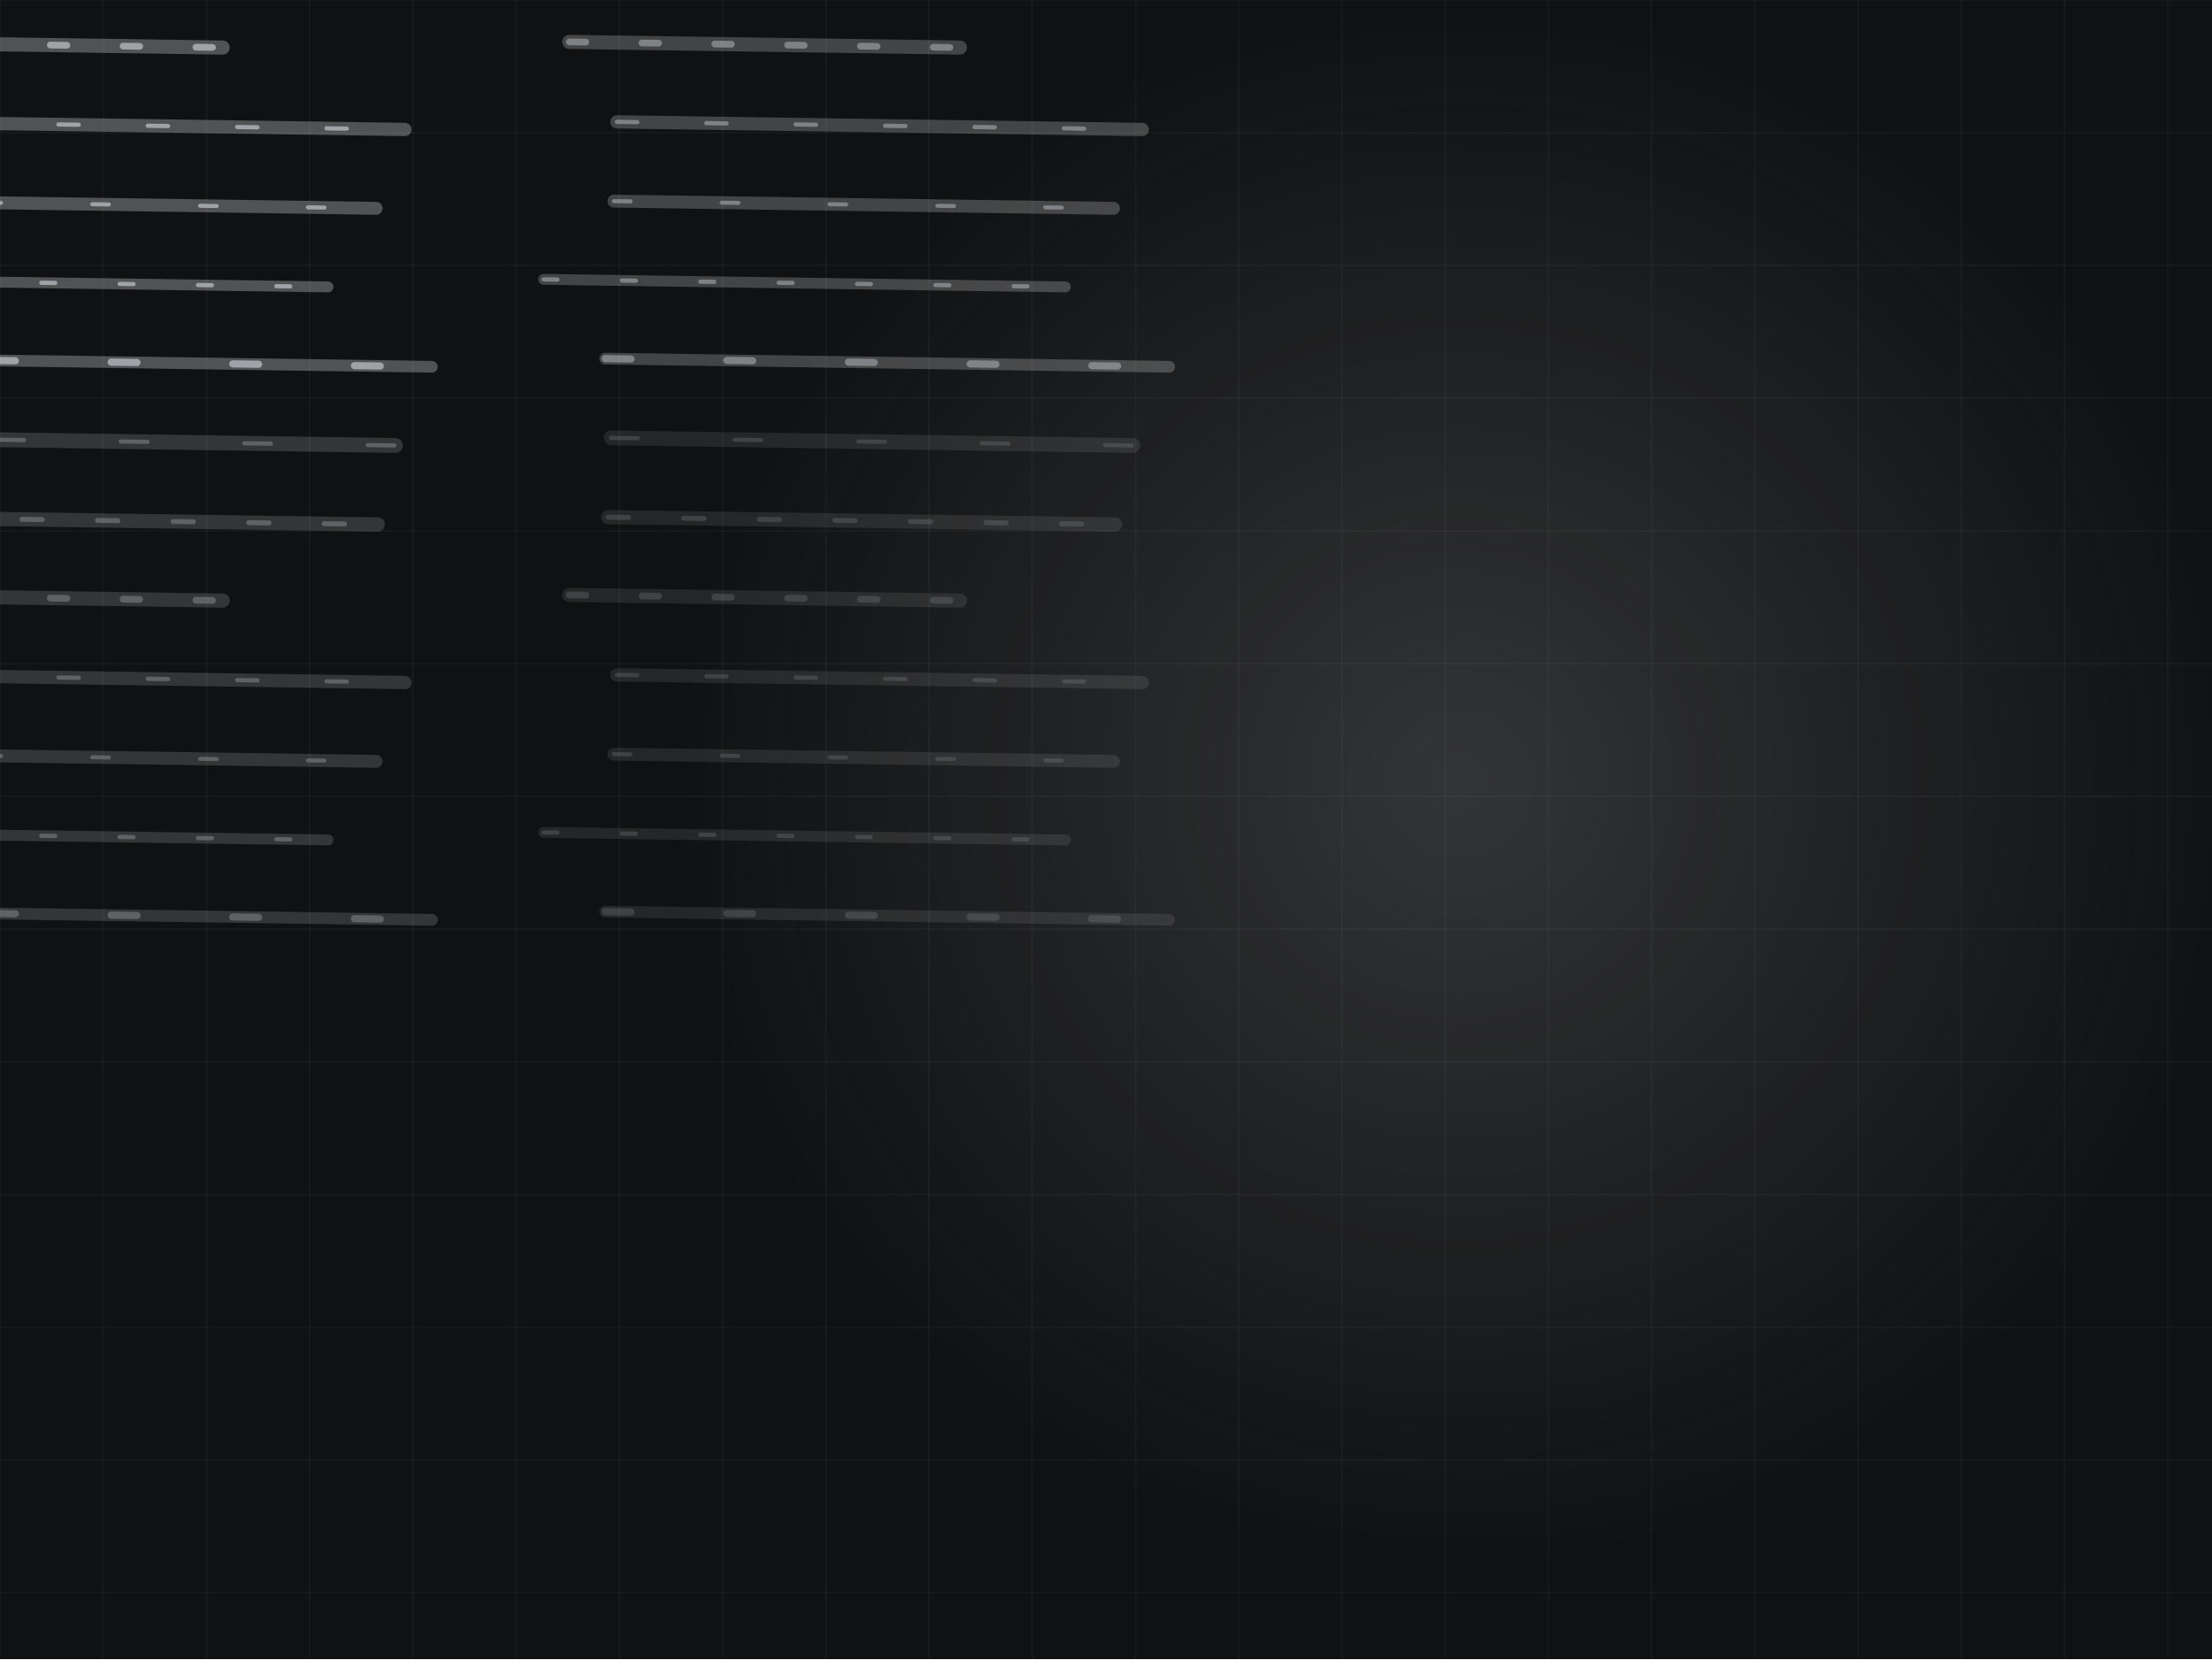
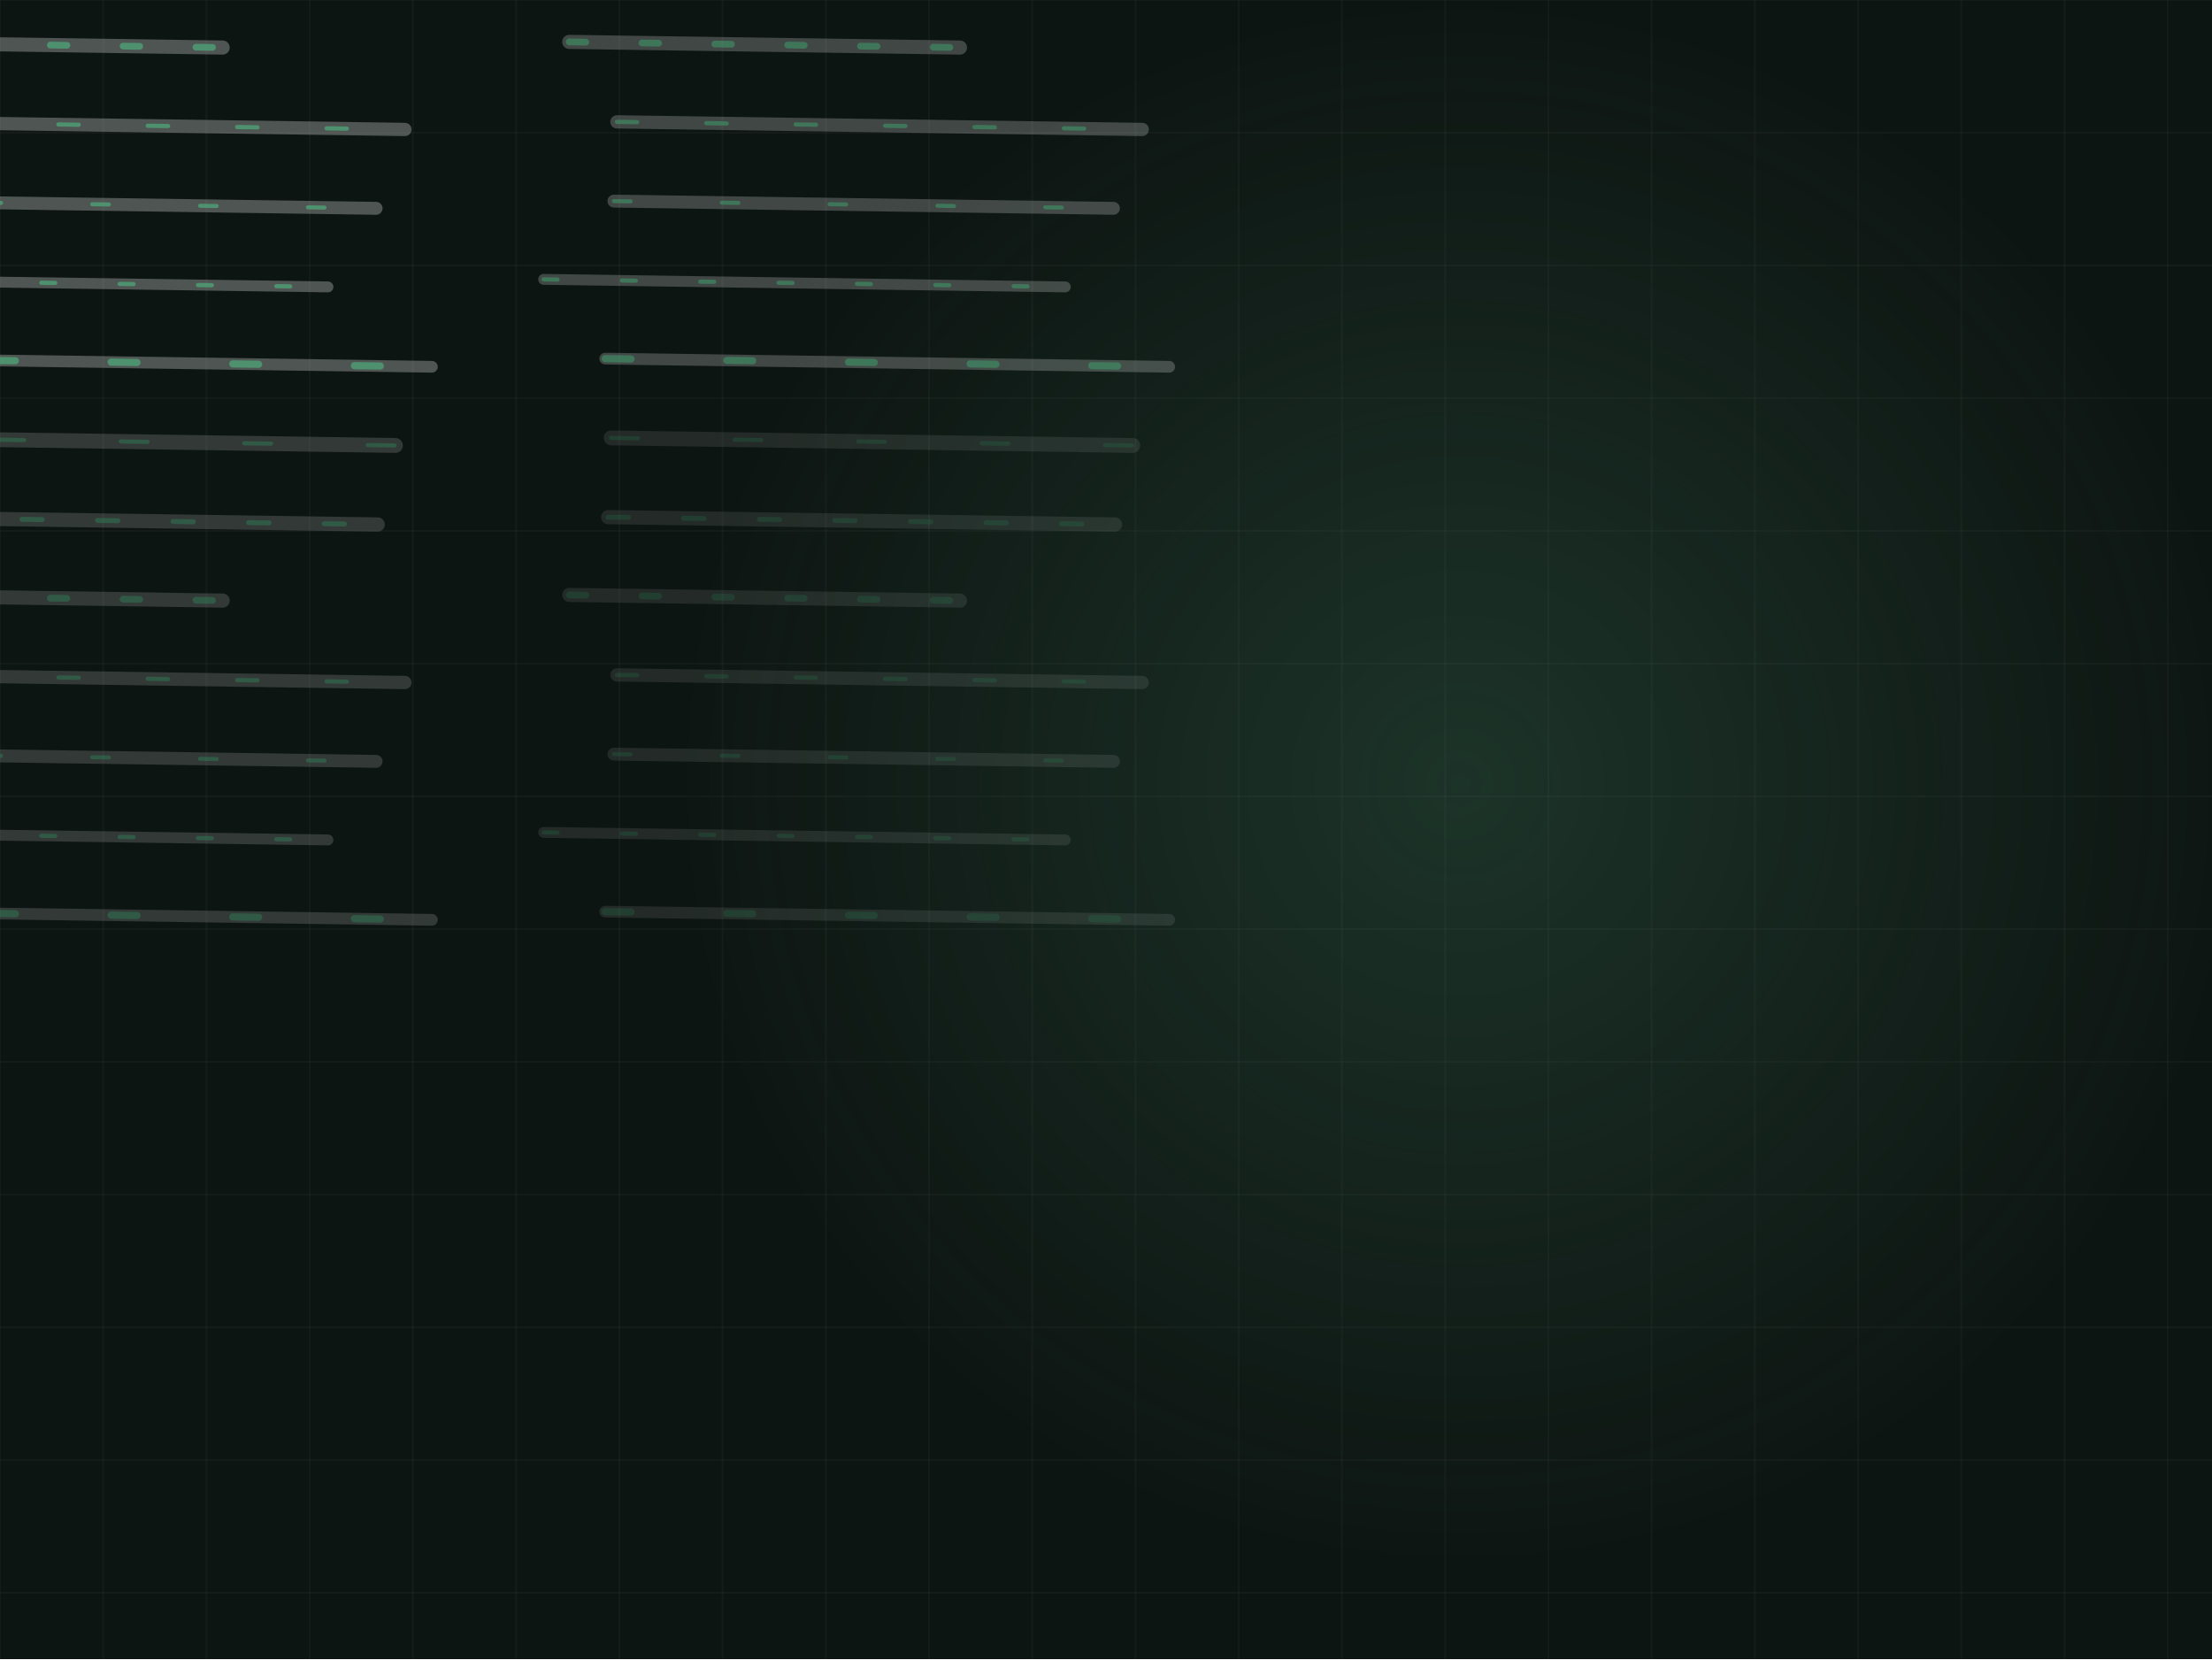
<svg xmlns="http://www.w3.org/2000/svg" viewBox="0 0 1200 900" width="1200" height="900" role="img" aria-label="concrete motion graphic">
  <style>.fl{animation:fl 2.13s linear infinite}@keyframes fl{0%{stroke-dashoffset:-240}100%{stroke-dashoffset:0}}@media (prefers-reduced-motion: reduce){*{animation:none!important}.dw{stroke-dashoffset:0!important}.st,.rise,.rg,.sw,.ln{opacity:1!important;transform:none!important}}</style>
-   <rect width="1200" height="900" fill="#101112" />
+   <rect width="1200" height="900" fill="#0d1512" />
  <line x1="0" y1="0" x2="0" y2="900" stroke="#f5f5f6" stroke-width="1" opacity=".03" />
  <line x1="56" y1="0" x2="56" y2="900" stroke="#f5f5f6" stroke-width="1" opacity=".03" />
  <line x1="112" y1="0" x2="112" y2="900" stroke="#f5f5f6" stroke-width="1" opacity=".03" />
  <line x1="168" y1="0" x2="168" y2="900" stroke="#f5f5f6" stroke-width="1" opacity=".03" />
  <line x1="224" y1="0" x2="224" y2="900" stroke="#f5f5f6" stroke-width="1" opacity=".03" />
  <line x1="280" y1="0" x2="280" y2="900" stroke="#f5f5f6" stroke-width="1" opacity=".03" />
  <line x1="336" y1="0" x2="336" y2="900" stroke="#f5f5f6" stroke-width="1" opacity=".03" />
  <line x1="392" y1="0" x2="392" y2="900" stroke="#f5f5f6" stroke-width="1" opacity=".03" />
  <line x1="448" y1="0" x2="448" y2="900" stroke="#f5f5f6" stroke-width="1" opacity=".03" />
  <line x1="504" y1="0" x2="504" y2="900" stroke="#f5f5f6" stroke-width="1" opacity=".03" />
  <line x1="560" y1="0" x2="560" y2="900" stroke="#f5f5f6" stroke-width="1" opacity=".03" />
  <line x1="616" y1="0" x2="616" y2="900" stroke="#f5f5f6" stroke-width="1" opacity=".03" />
  <line x1="672" y1="0" x2="672" y2="900" stroke="#f5f5f6" stroke-width="1" opacity=".03" />
  <line x1="728" y1="0" x2="728" y2="900" stroke="#f5f5f6" stroke-width="1" opacity=".03" />
  <line x1="784" y1="0" x2="784" y2="900" stroke="#f5f5f6" stroke-width="1" opacity=".03" />
  <line x1="840" y1="0" x2="840" y2="900" stroke="#f5f5f6" stroke-width="1" opacity=".03" />
  <line x1="896" y1="0" x2="896" y2="900" stroke="#f5f5f6" stroke-width="1" opacity=".03" />
  <line x1="952" y1="0" x2="952" y2="900" stroke="#f5f5f6" stroke-width="1" opacity=".03" />
  <line x1="1008" y1="0" x2="1008" y2="900" stroke="#f5f5f6" stroke-width="1" opacity=".03" />
  <line x1="1064" y1="0" x2="1064" y2="900" stroke="#f5f5f6" stroke-width="1" opacity=".03" />
  <line x1="1120" y1="0" x2="1120" y2="900" stroke="#f5f5f6" stroke-width="1" opacity=".03" />
  <line x1="1176" y1="0" x2="1176" y2="900" stroke="#f5f5f6" stroke-width="1" opacity=".03" />
  <line x1="0" y1="0" x2="1200" y2="0" stroke="#f5f5f6" stroke-width="1" opacity=".03" />
  <line x1="0" y1="72" x2="1200" y2="72" stroke="#f5f5f6" stroke-width="1" opacity=".03" />
  <line x1="0" y1="144" x2="1200" y2="144" stroke="#f5f5f6" stroke-width="1" opacity=".03" />
  <line x1="0" y1="216" x2="1200" y2="216" stroke="#f5f5f6" stroke-width="1" opacity=".03" />
  <line x1="0" y1="288" x2="1200" y2="288" stroke="#f5f5f6" stroke-width="1" opacity=".03" />
  <line x1="0" y1="360" x2="1200" y2="360" stroke="#f5f5f6" stroke-width="1" opacity=".03" />
  <line x1="0" y1="432" x2="1200" y2="432" stroke="#f5f5f6" stroke-width="1" opacity=".03" />
  <line x1="0" y1="504" x2="1200" y2="504" stroke="#f5f5f6" stroke-width="1" opacity=".03" />
  <line x1="0" y1="576" x2="1200" y2="576" stroke="#f5f5f6" stroke-width="1" opacity=".03" />
  <line x1="0" y1="648" x2="1200" y2="648" stroke="#f5f5f6" stroke-width="1" opacity=".03" />
  <line x1="0" y1="720" x2="1200" y2="720" stroke="#f5f5f6" stroke-width="1" opacity=".03" />
  <line x1="0" y1="792" x2="1200" y2="792" stroke="#f5f5f6" stroke-width="1" opacity=".03" />
  <line x1="0" y1="864" x2="1200" y2="864" stroke="#f5f5f6" stroke-width="1" opacity=".03" />
  <defs>
    <radialGradient id="g">
-       <stop offset="0%" stop-color="#aeb2b7" stop-opacity=".22" />
-       <stop offset="100%" stop-color="#aeb2b7" stop-opacity="0" />
+       <stop offset="0%" stop-color="#549f79" stop-opacity=".22" />
+       <stop offset="100%" stop-color="#549f79" stop-opacity="0" />
    </radialGradient>
  </defs>
  <circle cx="792" cy="425" r="430" fill="url(#g)" />
  <g opacity="0.90" transform="translate(-200,-150) scale(.5) rotate(0.83 600 460)">
    <path d="M259,180 L825,180" stroke="#f5f5f6" stroke-width="16.1" opacity=".32" fill="none" stroke-linecap="round" />
-     <path class="fl" d="M259,180 L825,180" stroke="#aeb2b7" stroke-width="4.5" fill="none" stroke-dasharray="29 105" stroke-linecap="round" style="animation-delay:0.00s" />
+     <path class="fl" d="M259,180 L825,180" stroke="#549f79" stroke-width="4.5" fill="none" stroke-dasharray="29 105" stroke-linecap="round" style="animation-delay:0.00s" />
    <path d="M257,266 L807,266" stroke="#f5f5f6" stroke-width="15.4" opacity=".32" fill="none" stroke-linecap="round" />
-     <path class="fl" d="M257,266 L807,266" stroke="#aeb2b7" stroke-width="5.4" fill="none" stroke-dasharray="22 60" stroke-linecap="round" style="animation-delay:0.30s" />
+     <path class="fl" d="M257,266 L807,266" stroke="#549f79" stroke-width="5.4" fill="none" stroke-dasharray="22 60" stroke-linecap="round" style="animation-delay:0.30s" />
    <path d="M216,351 L640,351" stroke="#f5f5f6" stroke-width="15.3" opacity=".32" fill="none" stroke-linecap="round" />
-     <path class="fl" d="M216,351 L640,351" stroke="#aeb2b7" stroke-width="7.3" fill="none" stroke-dasharray="18 61" stroke-linecap="round" style="animation-delay:0.61s" />
+     <path class="fl" d="M216,351 L640,351" stroke="#549f79" stroke-width="7.3" fill="none" stroke-dasharray="18 61" stroke-linecap="round" style="animation-delay:0.61s" />
    <path d="M269,437 L839,437" stroke="#f5f5f6" stroke-width="14.4" opacity=".32" fill="none" stroke-linecap="round" />
-     <path class="fl" d="M269,437 L839,437" stroke="#aeb2b7" stroke-width="4.6" fill="none" stroke-dasharray="22 75" stroke-linecap="round" style="animation-delay:0.91s" />
+     <path class="fl" d="M269,437 L839,437" stroke="#549f79" stroke-width="4.6" fill="none" stroke-dasharray="22 75" stroke-linecap="round" style="animation-delay:0.91s" />
    <path d="M267,523 L809,523" stroke="#f5f5f6" stroke-width="14.0" opacity=".32" fill="none" stroke-linecap="round" />
-     <path class="fl" d="M267,523 L809,523" stroke="#aeb2b7" stroke-width="4.4" fill="none" stroke-dasharray="18 99" stroke-linecap="round" style="animation-delay:1.21s" />
+     <path class="fl" d="M267,523 L809,523" stroke="#549f79" stroke-width="4.4" fill="none" stroke-dasharray="18 99" stroke-linecap="round" style="animation-delay:1.21s" />
    <path d="M192,609 L758,609" stroke="#f5f5f6" stroke-width="11.8" opacity=".32" fill="none" stroke-linecap="round" />
-     <path class="fl" d="M192,609 L758,609" stroke="#aeb2b7" stroke-width="4.6" fill="none" stroke-dasharray="15 70" stroke-linecap="round" style="animation-delay:1.51s" />
+     <path class="fl" d="M192,609 L758,609" stroke="#549f79" stroke-width="4.6" fill="none" stroke-dasharray="15 70" stroke-linecap="round" style="animation-delay:1.51s" />
    <path d="M260,694 L872,694" stroke="#f5f5f6" stroke-width="12.7" opacity=".32" fill="none" stroke-linecap="round" />
-     <path class="fl" d="M260,694 L872,694" stroke="#aeb2b7" stroke-width="7.8" fill="none" stroke-dasharray="28 104" stroke-linecap="round" style="animation-delay:1.82s" />
+     <path class="fl" d="M260,694 L872,694" stroke="#549f79" stroke-width="7.8" fill="none" stroke-dasharray="28 104" stroke-linecap="round" style="animation-delay:1.82s" />
  </g>
  <g opacity="0.70" transform="translate(200,-150) scale(.5) rotate(0.83 600 460)">
    <path d="M259,180 L825,180" stroke="#f5f5f6" stroke-width="16.1" opacity=".32" fill="none" stroke-linecap="round" />
-     <path class="fl" d="M259,180 L825,180" stroke="#aeb2b7" stroke-width="4.5" fill="none" stroke-dasharray="29 105" stroke-linecap="round" style="animation-delay:0.00s" />
+     <path class="fl" d="M259,180 L825,180" stroke="#549f79" stroke-width="4.5" fill="none" stroke-dasharray="29 105" stroke-linecap="round" style="animation-delay:0.00s" />
    <path d="M257,266 L807,266" stroke="#f5f5f6" stroke-width="15.4" opacity=".32" fill="none" stroke-linecap="round" />
-     <path class="fl" d="M257,266 L807,266" stroke="#aeb2b7" stroke-width="5.4" fill="none" stroke-dasharray="22 60" stroke-linecap="round" style="animation-delay:0.30s" />
+     <path class="fl" d="M257,266 L807,266" stroke="#549f79" stroke-width="5.4" fill="none" stroke-dasharray="22 60" stroke-linecap="round" style="animation-delay:0.30s" />
    <path d="M216,351 L640,351" stroke="#f5f5f6" stroke-width="15.3" opacity=".32" fill="none" stroke-linecap="round" />
-     <path class="fl" d="M216,351 L640,351" stroke="#aeb2b7" stroke-width="7.3" fill="none" stroke-dasharray="18 61" stroke-linecap="round" style="animation-delay:0.61s" />
+     <path class="fl" d="M216,351 L640,351" stroke="#549f79" stroke-width="7.3" fill="none" stroke-dasharray="18 61" stroke-linecap="round" style="animation-delay:0.61s" />
    <path d="M269,437 L839,437" stroke="#f5f5f6" stroke-width="14.4" opacity=".32" fill="none" stroke-linecap="round" />
-     <path class="fl" d="M269,437 L839,437" stroke="#aeb2b7" stroke-width="4.6" fill="none" stroke-dasharray="22 75" stroke-linecap="round" style="animation-delay:0.91s" />
+     <path class="fl" d="M269,437 L839,437" stroke="#549f79" stroke-width="4.6" fill="none" stroke-dasharray="22 75" stroke-linecap="round" style="animation-delay:0.91s" />
    <path d="M267,523 L809,523" stroke="#f5f5f6" stroke-width="14.0" opacity=".32" fill="none" stroke-linecap="round" />
-     <path class="fl" d="M267,523 L809,523" stroke="#aeb2b7" stroke-width="4.4" fill="none" stroke-dasharray="18 99" stroke-linecap="round" style="animation-delay:1.21s" />
+     <path class="fl" d="M267,523 L809,523" stroke="#549f79" stroke-width="4.4" fill="none" stroke-dasharray="18 99" stroke-linecap="round" style="animation-delay:1.21s" />
    <path d="M192,609 L758,609" stroke="#f5f5f6" stroke-width="11.8" opacity=".32" fill="none" stroke-linecap="round" />
-     <path class="fl" d="M192,609 L758,609" stroke="#aeb2b7" stroke-width="4.6" fill="none" stroke-dasharray="15 70" stroke-linecap="round" style="animation-delay:1.51s" />
+     <path class="fl" d="M192,609 L758,609" stroke="#549f79" stroke-width="4.6" fill="none" stroke-dasharray="15 70" stroke-linecap="round" style="animation-delay:1.51s" />
    <path d="M260,694 L872,694" stroke="#f5f5f6" stroke-width="12.7" opacity=".32" fill="none" stroke-linecap="round" />
-     <path class="fl" d="M260,694 L872,694" stroke="#aeb2b7" stroke-width="7.8" fill="none" stroke-dasharray="28 104" stroke-linecap="round" style="animation-delay:1.82s" />
+     <path class="fl" d="M260,694 L872,694" stroke="#549f79" stroke-width="7.8" fill="none" stroke-dasharray="28 104" stroke-linecap="round" style="animation-delay:1.82s" />
  </g>
  <g opacity="0.50" transform="translate(-200,150) scale(.5) rotate(0.83 600 460)">
    <path d="M259,180 L825,180" stroke="#f5f5f6" stroke-width="16.1" opacity=".32" fill="none" stroke-linecap="round" />
-     <path class="fl" d="M259,180 L825,180" stroke="#aeb2b7" stroke-width="4.5" fill="none" stroke-dasharray="29 105" stroke-linecap="round" style="animation-delay:0.00s" />
+     <path class="fl" d="M259,180 L825,180" stroke="#549f79" stroke-width="4.5" fill="none" stroke-dasharray="29 105" stroke-linecap="round" style="animation-delay:0.00s" />
    <path d="M257,266 L807,266" stroke="#f5f5f6" stroke-width="15.4" opacity=".32" fill="none" stroke-linecap="round" />
-     <path class="fl" d="M257,266 L807,266" stroke="#aeb2b7" stroke-width="5.4" fill="none" stroke-dasharray="22 60" stroke-linecap="round" style="animation-delay:0.30s" />
+     <path class="fl" d="M257,266 L807,266" stroke="#549f79" stroke-width="5.4" fill="none" stroke-dasharray="22 60" stroke-linecap="round" style="animation-delay:0.30s" />
    <path d="M216,351 L640,351" stroke="#f5f5f6" stroke-width="15.3" opacity=".32" fill="none" stroke-linecap="round" />
-     <path class="fl" d="M216,351 L640,351" stroke="#aeb2b7" stroke-width="7.3" fill="none" stroke-dasharray="18 61" stroke-linecap="round" style="animation-delay:0.61s" />
+     <path class="fl" d="M216,351 L640,351" stroke="#549f79" stroke-width="7.3" fill="none" stroke-dasharray="18 61" stroke-linecap="round" style="animation-delay:0.61s" />
    <path d="M269,437 L839,437" stroke="#f5f5f6" stroke-width="14.4" opacity=".32" fill="none" stroke-linecap="round" />
-     <path class="fl" d="M269,437 L839,437" stroke="#aeb2b7" stroke-width="4.6" fill="none" stroke-dasharray="22 75" stroke-linecap="round" style="animation-delay:0.91s" />
+     <path class="fl" d="M269,437 L839,437" stroke="#549f79" stroke-width="4.6" fill="none" stroke-dasharray="22 75" stroke-linecap="round" style="animation-delay:0.91s" />
    <path d="M267,523 L809,523" stroke="#f5f5f6" stroke-width="14.0" opacity=".32" fill="none" stroke-linecap="round" />
-     <path class="fl" d="M267,523 L809,523" stroke="#aeb2b7" stroke-width="4.4" fill="none" stroke-dasharray="18 99" stroke-linecap="round" style="animation-delay:1.21s" />
+     <path class="fl" d="M267,523 L809,523" stroke="#549f79" stroke-width="4.4" fill="none" stroke-dasharray="18 99" stroke-linecap="round" style="animation-delay:1.21s" />
    <path d="M192,609 L758,609" stroke="#f5f5f6" stroke-width="11.8" opacity=".32" fill="none" stroke-linecap="round" />
-     <path class="fl" d="M192,609 L758,609" stroke="#aeb2b7" stroke-width="4.6" fill="none" stroke-dasharray="15 70" stroke-linecap="round" style="animation-delay:1.51s" />
+     <path class="fl" d="M192,609 L758,609" stroke="#549f79" stroke-width="4.6" fill="none" stroke-dasharray="15 70" stroke-linecap="round" style="animation-delay:1.51s" />
    <path d="M260,694 L872,694" stroke="#f5f5f6" stroke-width="12.7" opacity=".32" fill="none" stroke-linecap="round" />
-     <path class="fl" d="M260,694 L872,694" stroke="#aeb2b7" stroke-width="7.8" fill="none" stroke-dasharray="28 104" stroke-linecap="round" style="animation-delay:1.82s" />
+     <path class="fl" d="M260,694 L872,694" stroke="#549f79" stroke-width="7.8" fill="none" stroke-dasharray="28 104" stroke-linecap="round" style="animation-delay:1.82s" />
  </g>
  <g opacity="0.30" transform="translate(200,150) scale(.5) rotate(0.83 600 460)">
    <path d="M259,180 L825,180" stroke="#f5f5f6" stroke-width="16.1" opacity=".32" fill="none" stroke-linecap="round" />
-     <path class="fl" d="M259,180 L825,180" stroke="#aeb2b7" stroke-width="4.5" fill="none" stroke-dasharray="29 105" stroke-linecap="round" style="animation-delay:0.00s" />
+     <path class="fl" d="M259,180 L825,180" stroke="#549f79" stroke-width="4.5" fill="none" stroke-dasharray="29 105" stroke-linecap="round" style="animation-delay:0.00s" />
    <path d="M257,266 L807,266" stroke="#f5f5f6" stroke-width="15.4" opacity=".32" fill="none" stroke-linecap="round" />
-     <path class="fl" d="M257,266 L807,266" stroke="#aeb2b7" stroke-width="5.4" fill="none" stroke-dasharray="22 60" stroke-linecap="round" style="animation-delay:0.30s" />
+     <path class="fl" d="M257,266 L807,266" stroke="#549f79" stroke-width="5.4" fill="none" stroke-dasharray="22 60" stroke-linecap="round" style="animation-delay:0.30s" />
    <path d="M216,351 L640,351" stroke="#f5f5f6" stroke-width="15.3" opacity=".32" fill="none" stroke-linecap="round" />
-     <path class="fl" d="M216,351 L640,351" stroke="#aeb2b7" stroke-width="7.3" fill="none" stroke-dasharray="18 61" stroke-linecap="round" style="animation-delay:0.61s" />
+     <path class="fl" d="M216,351 L640,351" stroke="#549f79" stroke-width="7.3" fill="none" stroke-dasharray="18 61" stroke-linecap="round" style="animation-delay:0.61s" />
    <path d="M269,437 L839,437" stroke="#f5f5f6" stroke-width="14.4" opacity=".32" fill="none" stroke-linecap="round" />
-     <path class="fl" d="M269,437 L839,437" stroke="#aeb2b7" stroke-width="4.6" fill="none" stroke-dasharray="22 75" stroke-linecap="round" style="animation-delay:0.91s" />
+     <path class="fl" d="M269,437 L839,437" stroke="#549f79" stroke-width="4.6" fill="none" stroke-dasharray="22 75" stroke-linecap="round" style="animation-delay:0.91s" />
    <path d="M267,523 L809,523" stroke="#f5f5f6" stroke-width="14.0" opacity=".32" fill="none" stroke-linecap="round" />
-     <path class="fl" d="M267,523 L809,523" stroke="#aeb2b7" stroke-width="4.4" fill="none" stroke-dasharray="18 99" stroke-linecap="round" style="animation-delay:1.21s" />
+     <path class="fl" d="M267,523 L809,523" stroke="#549f79" stroke-width="4.4" fill="none" stroke-dasharray="18 99" stroke-linecap="round" style="animation-delay:1.21s" />
    <path d="M192,609 L758,609" stroke="#f5f5f6" stroke-width="11.8" opacity=".32" fill="none" stroke-linecap="round" />
-     <path class="fl" d="M192,609 L758,609" stroke="#aeb2b7" stroke-width="4.6" fill="none" stroke-dasharray="15 70" stroke-linecap="round" style="animation-delay:1.51s" />
+     <path class="fl" d="M192,609 L758,609" stroke="#549f79" stroke-width="4.6" fill="none" stroke-dasharray="15 70" stroke-linecap="round" style="animation-delay:1.51s" />
    <path d="M260,694 L872,694" stroke="#f5f5f6" stroke-width="12.7" opacity=".32" fill="none" stroke-linecap="round" />
-     <path class="fl" d="M260,694 L872,694" stroke="#aeb2b7" stroke-width="7.8" fill="none" stroke-dasharray="28 104" stroke-linecap="round" style="animation-delay:1.82s" />
+     <path class="fl" d="M260,694 L872,694" stroke="#549f79" stroke-width="7.8" fill="none" stroke-dasharray="28 104" stroke-linecap="round" style="animation-delay:1.82s" />
  </g>
</svg>
